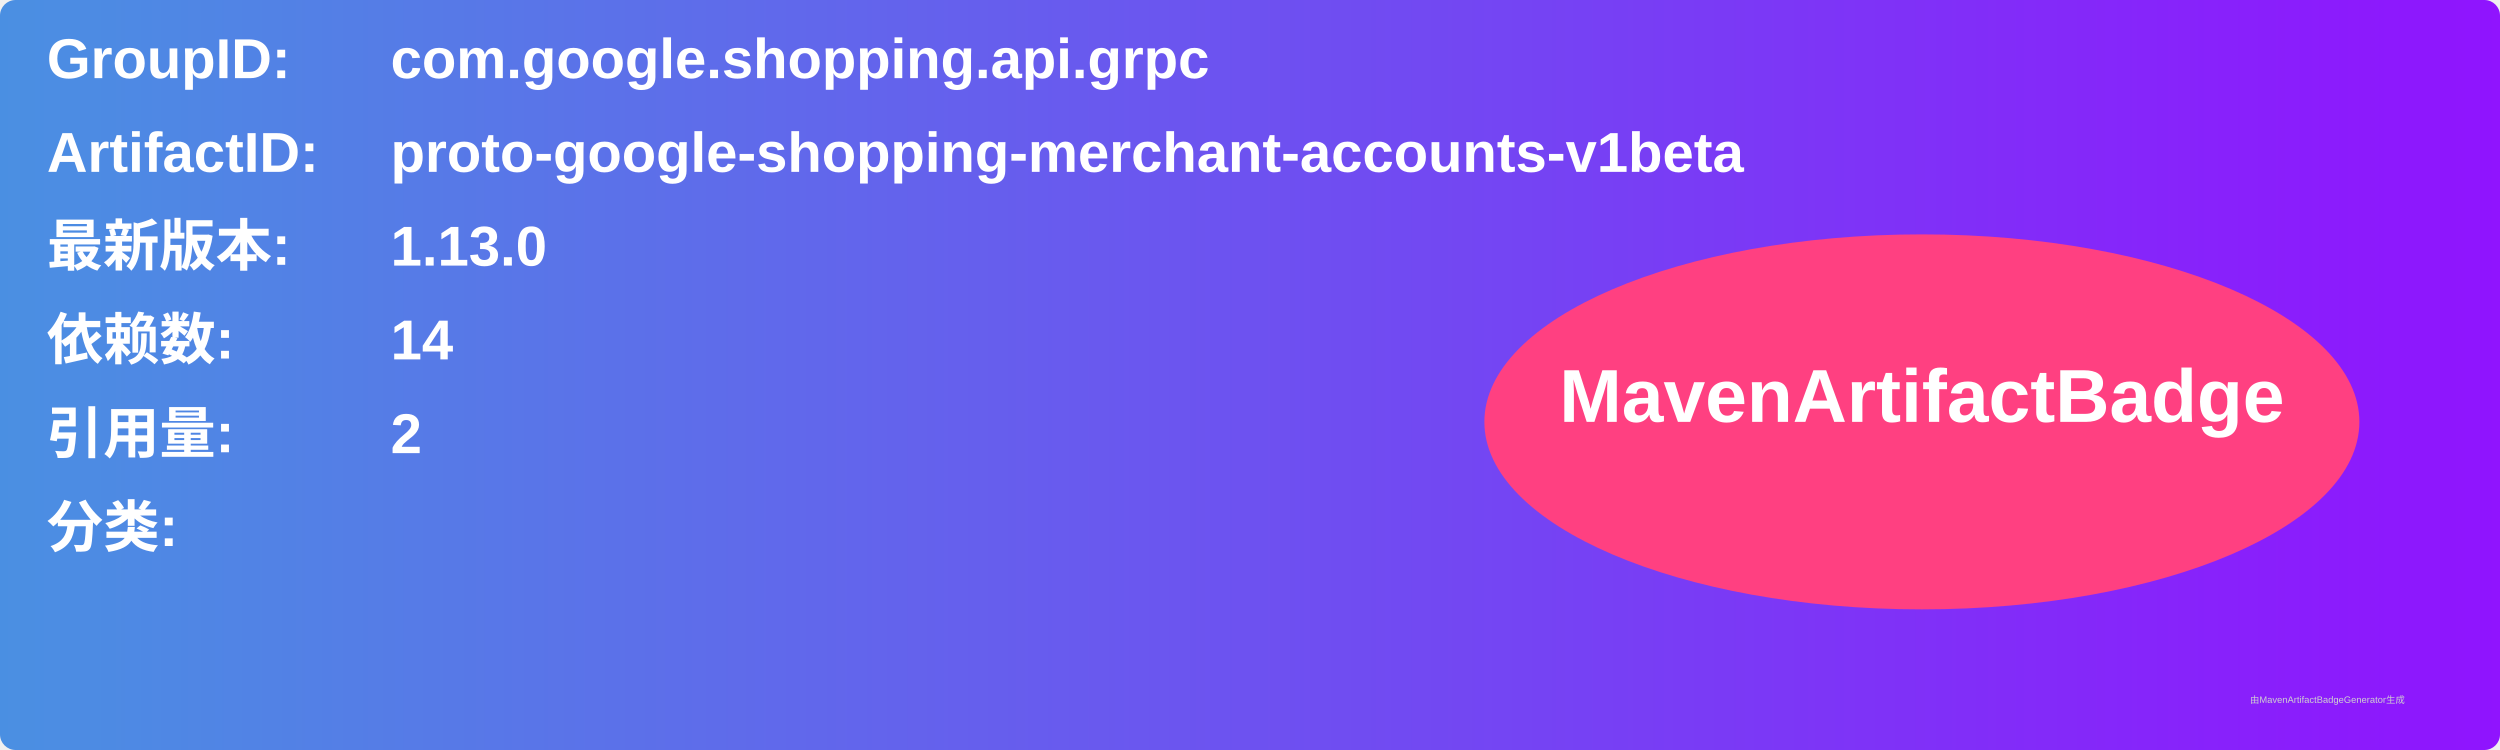
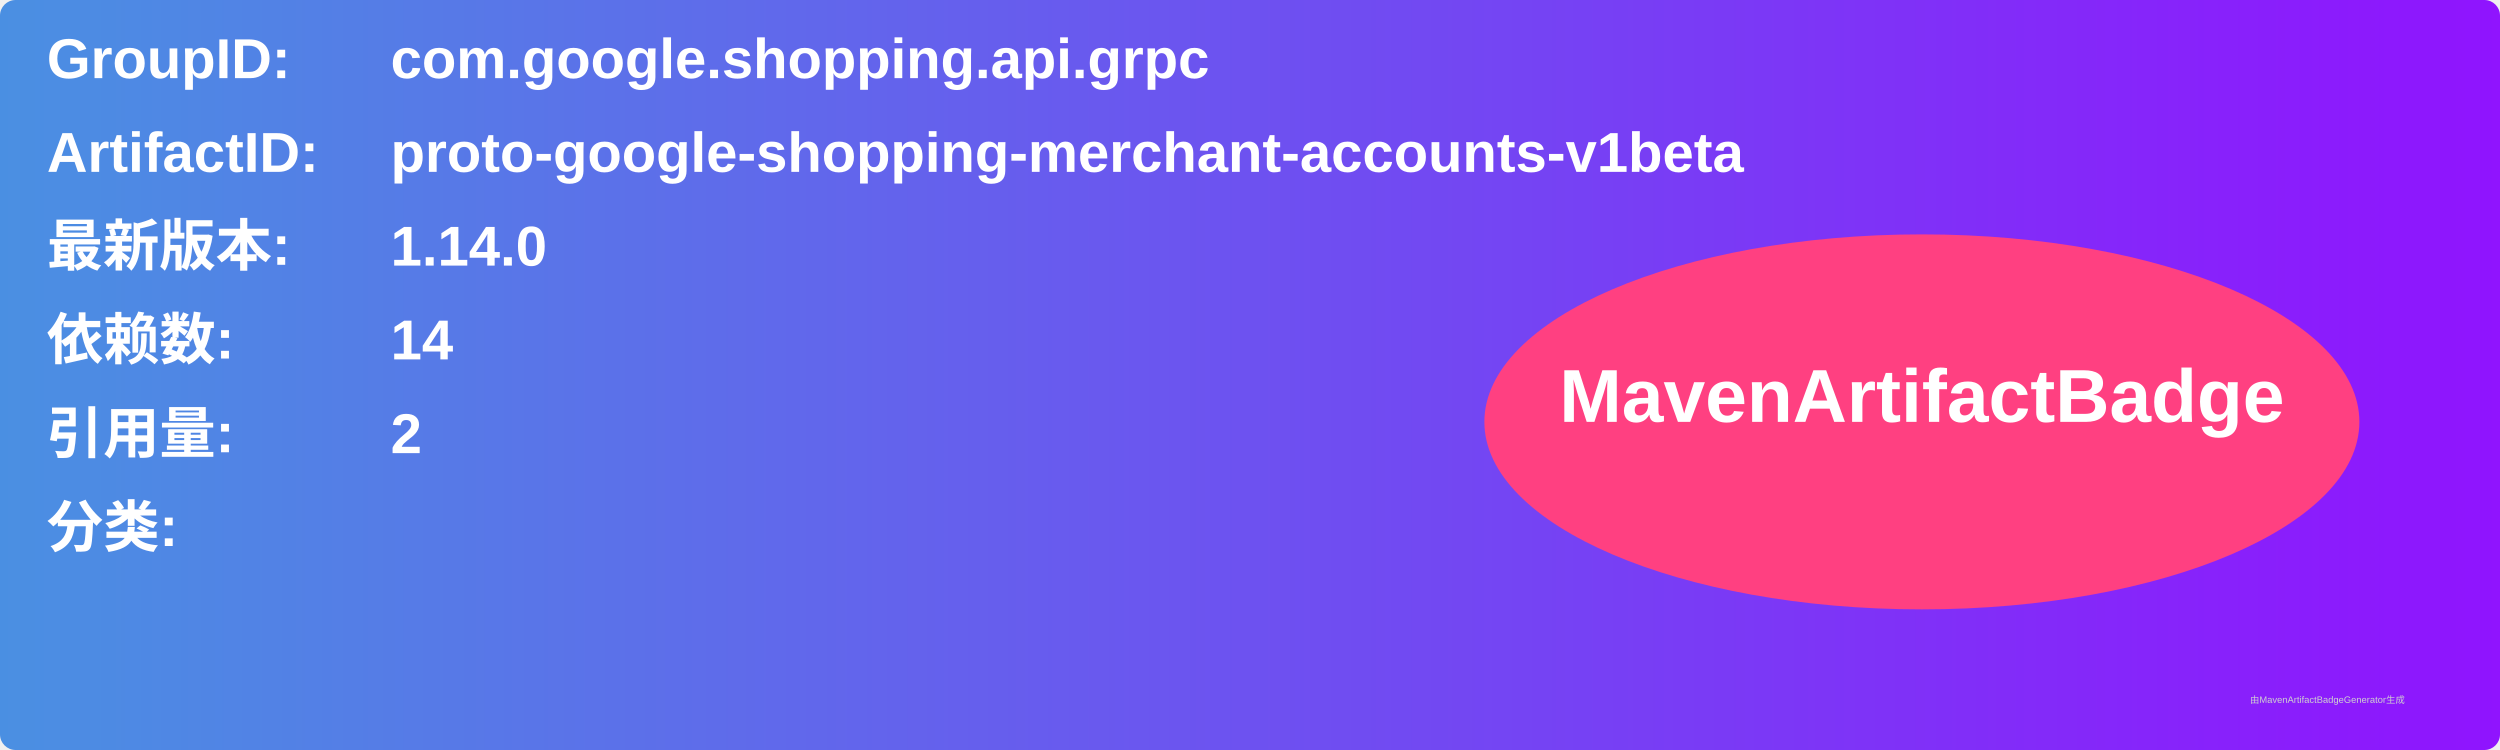
<svg xmlns="http://www.w3.org/2000/svg" width="800" height="240" viewBox="0 0 800 240">
  <linearGradient id="grad" x1="0%" y1="0%" x2="100%" y2="0%">
    <stop offset="0%" stop-color="#4a90e2" />
    <stop offset="100%" stop-color="#9013fe" />
  </linearGradient>
  <rect width="100%" height="100%" rx="5" ry="5" fill="url(#grad)" />
  <g transform="translate(15, 15)">
    <text x="0" y="10" font-family="Arial" font-size="18" fill="white" font-weight="bold" width="260">GroupID:</text>
    <text x="110" y="10" font-family="Arial" font-size="18" fill="white" font-weight="bold" width="460">com.google.shopping.api.grpc</text>
    <text x="0" y="40" font-family="Arial" font-size="18" fill="white" font-weight="bold" width="260">ArtifactID:</text>
    <text x="110" y="40" font-family="Arial" font-size="18" fill="white" font-weight="bold" width="460">proto-google-shopping-merchant-accounts-v1beta</text>
    <text x="0" y="70" font-family="Arial" font-size="18" fill="white" font-weight="bold">最新版本:</text>
    <text x="110" y="70" font-family="Arial" font-size="18" fill="white" font-weight="bold">
-       <tspan font-weight="bold">1.13.0</tspan>
+       <tspan font-weight="bold">1.14.0</tspan>
    </text>
    <text x="0" y="100" font-family="Arial" font-size="18" fill="white" font-weight="bold">依赖数: </text>
    <text x="110" y="100" font-family="Arial" font-size="18" fill="white">
      <tspan font-weight="bold">14</tspan>
    </text>
    <text x="0" y="130" font-family="Arial" font-size="18" fill="white" font-weight="bold">引用量: </text>
    <text x="110" y="130" font-family="Arial" font-size="18" fill="white">
      <tspan font-weight="bold">2</tspan>
    </text>
    <text x="0" y="160" font-family="Arial" font-size="18" fill="white" font-weight="bold">分类:</text>
    <text x="10" y="190" font-family="Arial" font-size="10" fill="white">
      <tspan font-weight="bold" />
    </text>
    <ellipse cx="600" cy="120" rx="140" ry="60" fill="#ff4081" />
    <text x="600" y="120" text-anchor="middle" font-family="Arial" font-size="24" fill="white" font-weight="bold">MavenArtifactBadge</text>
  </g>
  <text x="720" y="225" font-family="Arial" font-size="3" fill="#d0d0d0">由MavenArtifactBadgeGenerator生成</text>
</svg>
